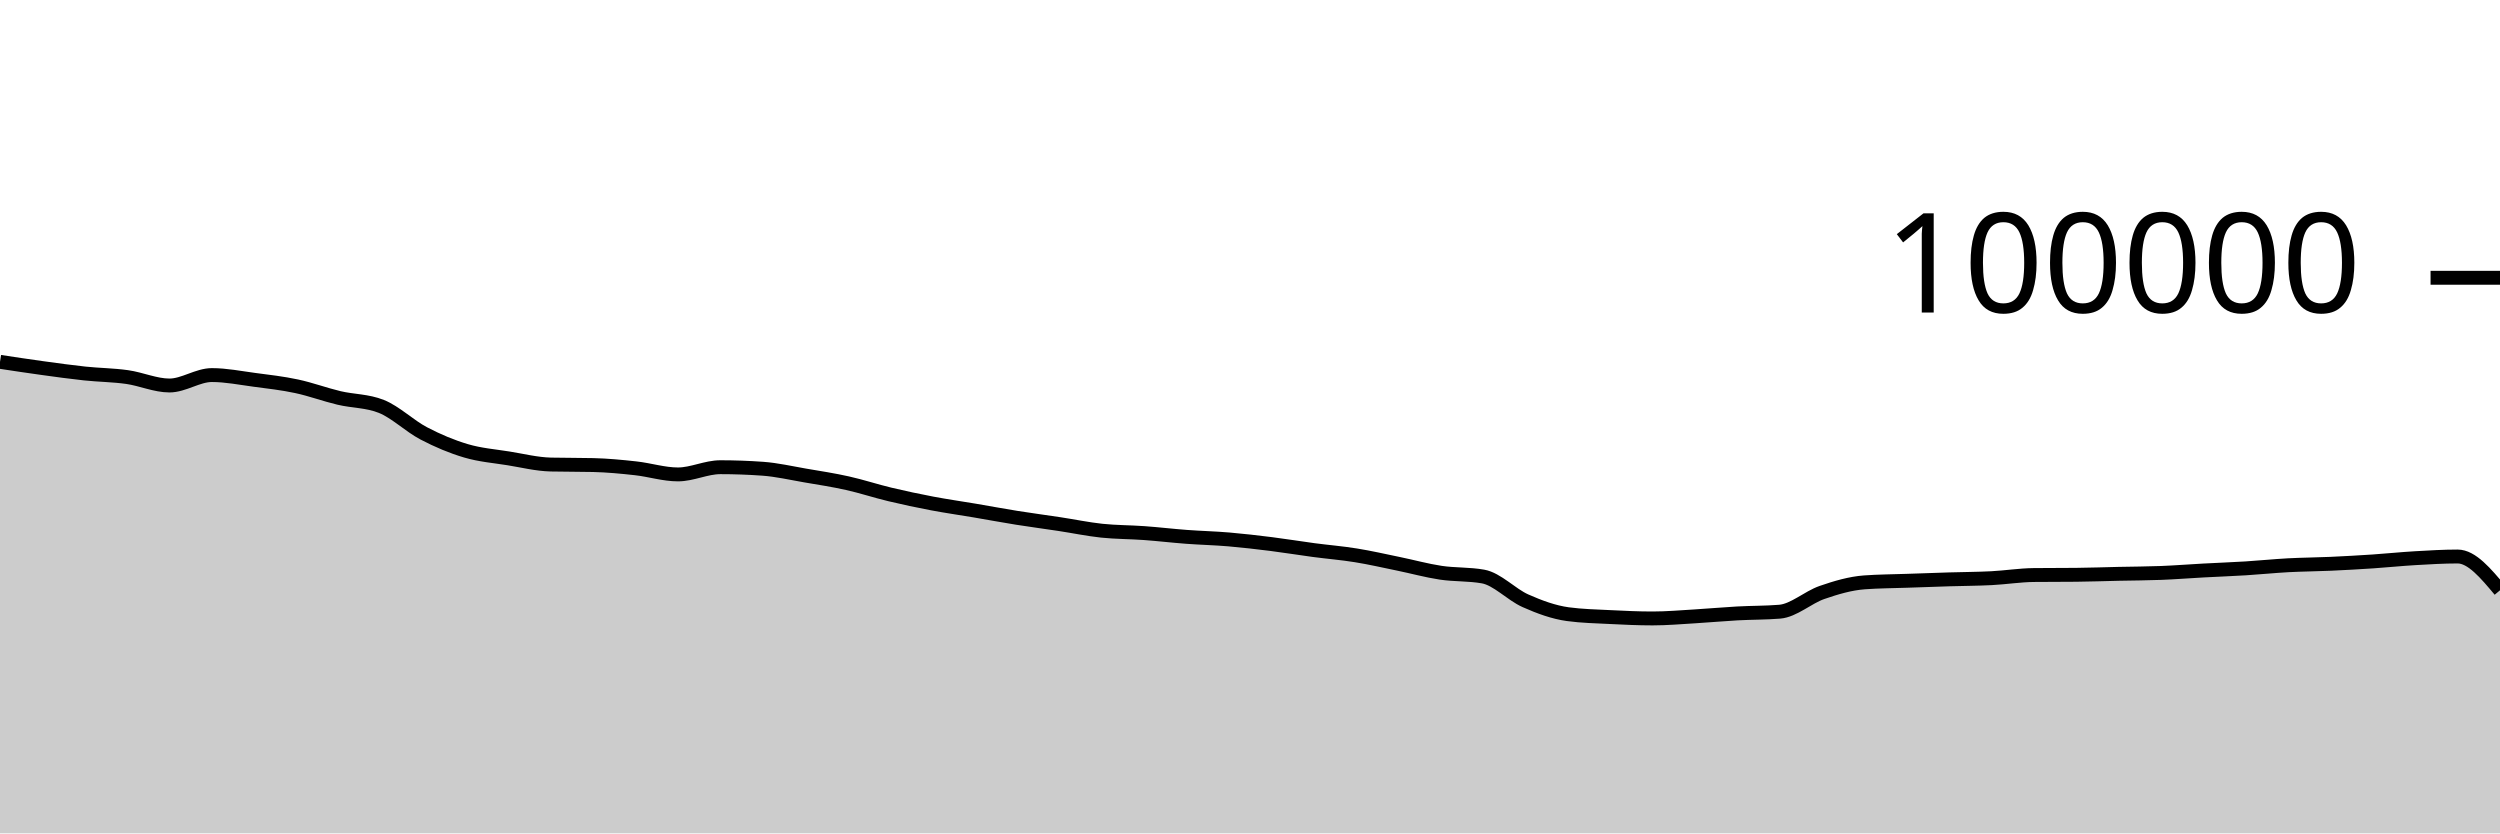
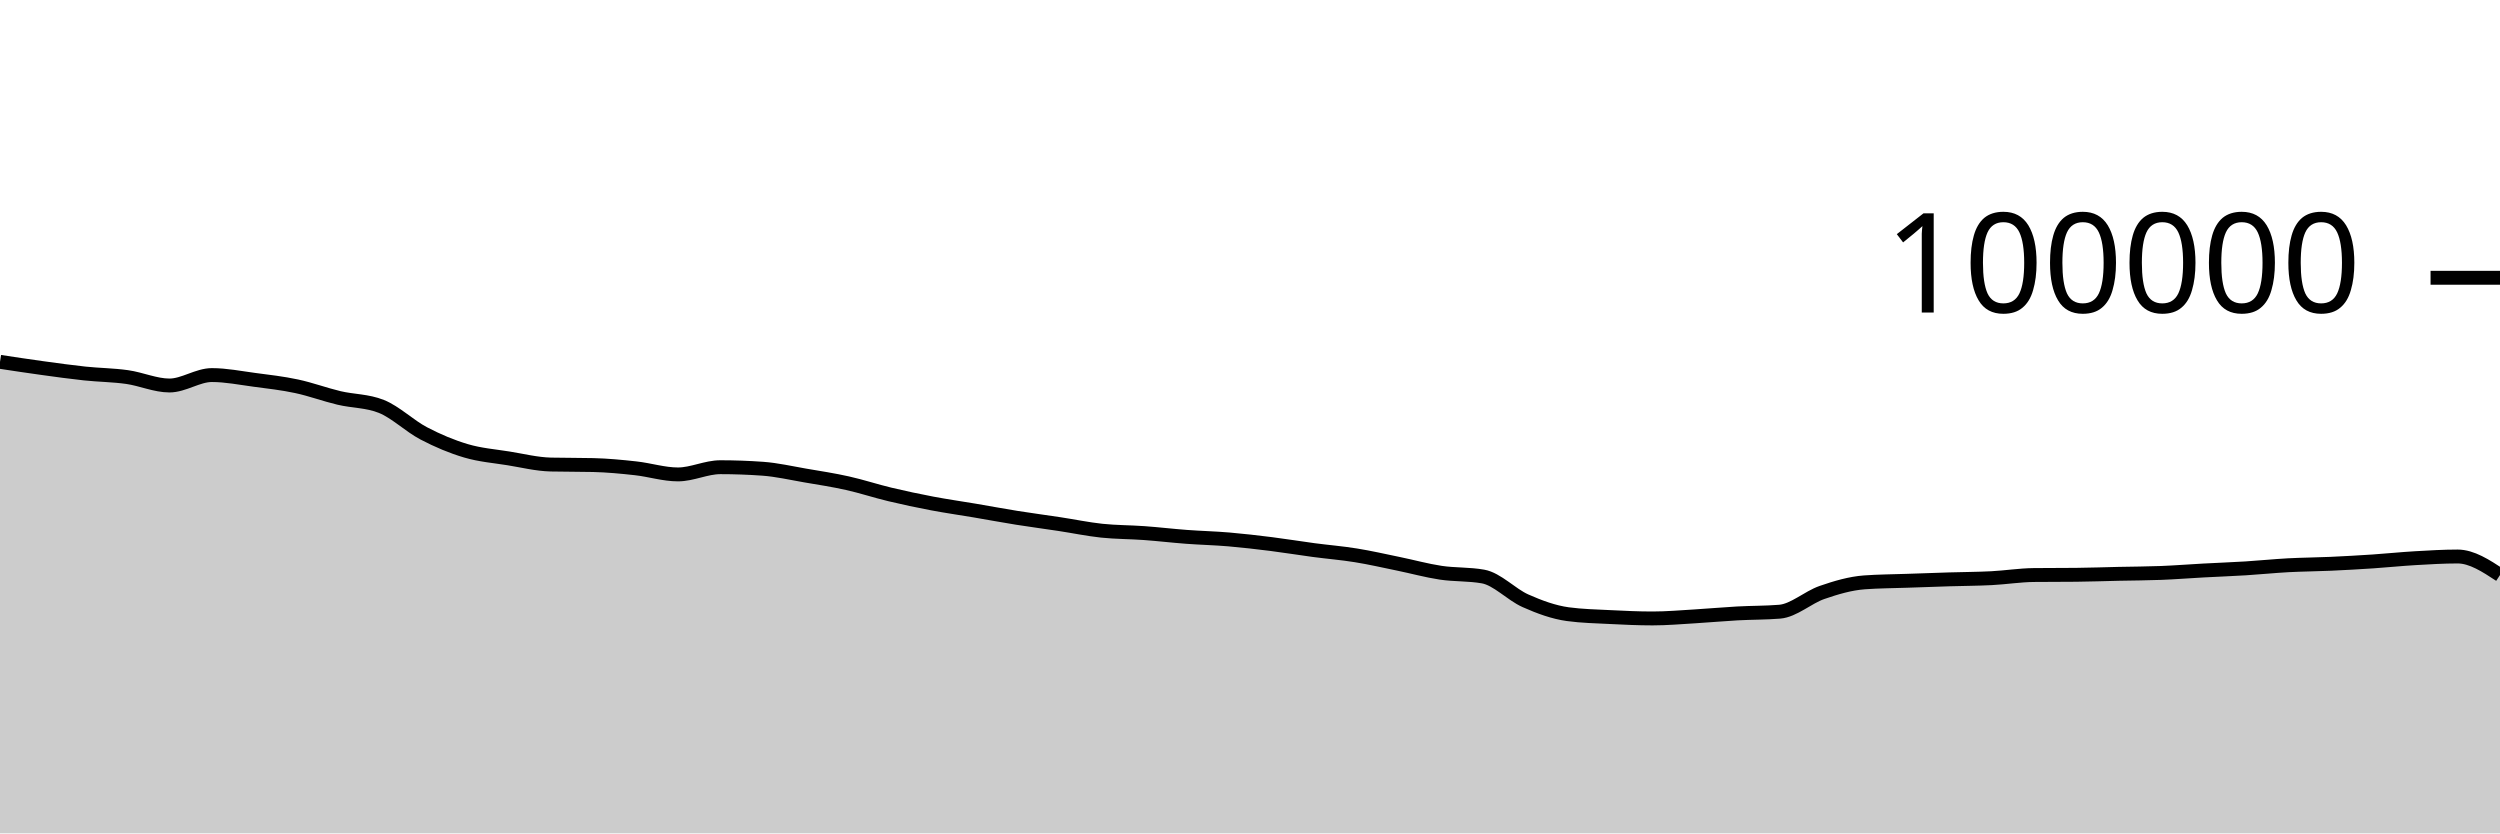
<svg xmlns="http://www.w3.org/2000/svg" viewBox="0 0 180 60">
  <g transform="translate(0,20)">
-     <path class="area" fill="rgba(0, 0, 0, 0.2)" d="M0,6.052C1.017,6.207,2.034,6.361,3.051,6.501C4.068,6.641,5.085,6.784,6.102,6.892C7.119,7,8.136,7.004,9.153,7.148C10.169,7.292,11.186,7.756,12.203,7.756C13.22,7.756,14.237,7.005,15.254,7.005C16.271,7.005,17.288,7.211,18.305,7.346C19.322,7.48,20.339,7.594,21.356,7.812C22.373,8.029,23.39,8.409,24.407,8.651C25.424,8.893,26.441,8.855,27.458,9.262C28.475,9.669,29.492,10.669,30.508,11.202C31.525,11.735,32.542,12.162,33.559,12.462C34.576,12.763,35.593,12.839,36.61,13.003C37.627,13.167,38.644,13.423,39.661,13.447C40.678,13.471,41.695,13.459,42.712,13.484C43.729,13.508,44.746,13.605,45.763,13.718C46.78,13.83,47.797,14.158,48.814,14.158C49.831,14.158,50.847,13.639,51.864,13.639C52.881,13.639,53.898,13.676,54.915,13.749C55.932,13.822,56.949,14.06,57.966,14.234C58.983,14.407,60,14.563,61.017,14.79C62.034,15.017,63.051,15.355,64.068,15.598C65.085,15.841,66.102,16.057,67.119,16.25C68.136,16.443,69.153,16.586,70.169,16.758C71.186,16.931,72.203,17.121,73.22,17.284C74.237,17.446,75.254,17.578,76.271,17.733C77.288,17.887,78.305,18.101,79.322,18.21C80.339,18.318,81.356,18.308,82.373,18.382C83.39,18.456,84.407,18.577,85.424,18.653C86.441,18.729,87.458,18.752,88.475,18.838C89.492,18.925,90.508,19.044,91.525,19.171C92.542,19.299,93.559,19.468,94.576,19.604C95.593,19.739,96.61,19.82,97.627,19.985C98.644,20.149,99.661,20.383,100.678,20.592C101.695,20.8,102.712,21.083,103.729,21.236C104.746,21.389,105.763,21.327,106.78,21.509C107.797,21.691,108.814,22.803,109.831,23.255C110.847,23.707,111.864,24.08,112.881,24.22C113.898,24.359,114.915,24.377,115.932,24.429C116.949,24.48,117.966,24.528,118.983,24.528C120,24.528,121.017,24.438,122.034,24.378C123.051,24.318,124.068,24.222,125.085,24.166C126.102,24.11,127.119,24.125,128.136,24.042C129.153,23.958,130.169,23.009,131.186,22.657C132.203,22.305,133.22,22.006,134.237,21.93C135.254,21.855,136.271,21.853,137.288,21.817C138.305,21.781,139.322,21.746,140.339,21.714C141.356,21.683,142.373,21.681,143.39,21.629C144.407,21.577,145.424,21.412,146.441,21.402C147.458,21.391,148.475,21.396,149.492,21.386C150.508,21.376,151.525,21.339,152.542,21.316C153.559,21.294,154.576,21.292,155.593,21.252C156.61,21.212,157.627,21.131,158.644,21.076C159.661,21.021,160.678,20.985,161.695,20.922C162.712,20.859,163.729,20.753,164.746,20.698C165.763,20.644,166.78,20.64,167.797,20.594C168.814,20.548,169.831,20.49,170.847,20.423C171.864,20.355,172.881,20.248,173.898,20.189C174.915,20.13,175.932,20.068,176.949,20.068C177.966,20.068,178.983,21.285,180,22.501L180,40C178.983,40,177.966,40,176.949,40C175.932,40,174.915,40,173.898,40C172.881,40,171.864,40,170.847,40C169.831,40,168.814,40,167.797,40C166.78,40,165.763,40,164.746,40C163.729,40,162.712,40,161.695,40C160.678,40,159.661,40,158.644,40C157.627,40,156.61,40,155.593,40C154.576,40,153.559,40,152.542,40C151.525,40,150.508,40,149.492,40C148.475,40,147.458,40,146.441,40C145.424,40,144.407,40,143.39,40C142.373,40,141.356,40,140.339,40C139.322,40,138.305,40,137.288,40C136.271,40,135.254,40,134.237,40C133.22,40,132.203,40,131.186,40C130.169,40,129.153,40,128.136,40C127.119,40,126.102,40,125.085,40C124.068,40,123.051,40,122.034,40C121.017,40,120,40,118.983,40C117.966,40,116.949,40,115.932,40C114.915,40,113.898,40,112.881,40C111.864,40,110.847,40,109.831,40C108.814,40,107.797,40,106.78,40C105.763,40,104.746,40,103.729,40C102.712,40,101.695,40,100.678,40C99.661,40,98.644,40,97.627,40C96.61,40,95.593,40,94.576,40C93.559,40,92.542,40,91.525,40C90.508,40,89.492,40,88.475,40C87.458,40,86.441,40,85.424,40C84.407,40,83.39,40,82.373,40C81.356,40,80.339,40,79.322,40C78.305,40,77.288,40,76.271,40C75.254,40,74.237,40,73.22,40C72.203,40,71.186,40,70.169,40C69.153,40,68.136,40,67.119,40C66.102,40,65.085,40,64.068,40C63.051,40,62.034,40,61.017,40C60,40,58.983,40,57.966,40C56.949,40,55.932,40,54.915,40C53.898,40,52.881,40,51.864,40C50.847,40,49.831,40,48.814,40C47.797,40,46.78,40,45.763,40C44.746,40,43.729,40,42.712,40C41.695,40,40.678,40,39.661,40C38.644,40,37.627,40,36.61,40C35.593,40,34.576,40,33.559,40C32.542,40,31.525,40,30.508,40C29.492,40,28.475,40,27.458,40C26.441,40,25.424,40,24.407,40C23.39,40,22.373,40,21.356,40C20.339,40,19.322,40,18.305,40C17.288,40,16.271,40,15.254,40C14.237,40,13.22,40,12.203,40C11.186,40,10.169,40,9.153,40C8.136,40,7.119,40,6.102,40C5.085,40,4.068,40,3.051,40C2.034,40,1.017,40,0,40Z" />
-     <path class="line" stroke="black" fill="none" d="M0,6.052C1.017,6.207,2.034,6.361,3.051,6.501C4.068,6.641,5.085,6.784,6.102,6.892C7.119,7,8.136,7.004,9.153,7.148C10.169,7.292,11.186,7.756,12.203,7.756C13.22,7.756,14.237,7.005,15.254,7.005C16.271,7.005,17.288,7.211,18.305,7.346C19.322,7.48,20.339,7.594,21.356,7.812C22.373,8.029,23.39,8.409,24.407,8.651C25.424,8.893,26.441,8.855,27.458,9.262C28.475,9.669,29.492,10.669,30.508,11.202C31.525,11.735,32.542,12.162,33.559,12.462C34.576,12.763,35.593,12.839,36.61,13.003C37.627,13.167,38.644,13.423,39.661,13.447C40.678,13.471,41.695,13.459,42.712,13.484C43.729,13.508,44.746,13.605,45.763,13.718C46.78,13.83,47.797,14.158,48.814,14.158C49.831,14.158,50.847,13.639,51.864,13.639C52.881,13.639,53.898,13.676,54.915,13.749C55.932,13.822,56.949,14.06,57.966,14.234C58.983,14.407,60,14.563,61.017,14.79C62.034,15.017,63.051,15.355,64.068,15.598C65.085,15.841,66.102,16.057,67.119,16.25C68.136,16.443,69.153,16.586,70.169,16.758C71.186,16.931,72.203,17.121,73.22,17.284C74.237,17.446,75.254,17.578,76.271,17.733C77.288,17.887,78.305,18.101,79.322,18.21C80.339,18.318,81.356,18.308,82.373,18.382C83.39,18.456,84.407,18.577,85.424,18.653C86.441,18.729,87.458,18.752,88.475,18.838C89.492,18.925,90.508,19.044,91.525,19.171C92.542,19.299,93.559,19.468,94.576,19.604C95.593,19.739,96.61,19.82,97.627,19.985C98.644,20.149,99.661,20.383,100.678,20.592C101.695,20.8,102.712,21.083,103.729,21.236C104.746,21.389,105.763,21.327,106.78,21.509C107.797,21.691,108.814,22.803,109.831,23.255C110.847,23.707,111.864,24.08,112.881,24.22C113.898,24.359,114.915,24.377,115.932,24.429C116.949,24.48,117.966,24.528,118.983,24.528C120,24.528,121.017,24.438,122.034,24.378C123.051,24.318,124.068,24.222,125.085,24.166C126.102,24.11,127.119,24.125,128.136,24.042C129.153,23.958,130.169,23.009,131.186,22.657C132.203,22.305,133.22,22.006,134.237,21.93C135.254,21.855,136.271,21.853,137.288,21.817C138.305,21.781,139.322,21.746,140.339,21.714C141.356,21.683,142.373,21.681,143.39,21.629C144.407,21.577,145.424,21.412,146.441,21.402C147.458,21.391,148.475,21.396,149.492,21.386C150.508,21.376,151.525,21.339,152.542,21.316C153.559,21.294,154.576,21.292,155.593,21.252C156.61,21.212,157.627,21.131,158.644,21.076C159.661,21.021,160.678,20.985,161.695,20.922C162.712,20.859,163.729,20.753,164.746,20.698C165.763,20.644,166.78,20.64,167.797,20.594C168.814,20.548,169.831,20.49,170.847,20.423C171.864,20.355,172.881,20.248,173.898,20.189C174.915,20.13,175.932,20.068,176.949,20.068C177.966,20.068,178.983,21.285,180,22.501" />
+     <path class="area" fill="rgba(0, 0, 0, 0.2)" d="M0,6.052C1.017,6.207,2.034,6.361,3.051,6.501C4.068,6.641,5.085,6.784,6.102,6.892C7.119,7,8.136,7.004,9.153,7.148C10.169,7.292,11.186,7.756,12.203,7.756C13.22,7.756,14.237,7.005,15.254,7.005C16.271,7.005,17.288,7.211,18.305,7.346C19.322,7.48,20.339,7.594,21.356,7.812C22.373,8.029,23.39,8.409,24.407,8.651C25.424,8.893,26.441,8.855,27.458,9.262C28.475,9.669,29.492,10.669,30.508,11.202C31.525,11.735,32.542,12.162,33.559,12.462C34.576,12.763,35.593,12.839,36.61,13.003C37.627,13.167,38.644,13.423,39.661,13.447C40.678,13.471,41.695,13.459,42.712,13.484C43.729,13.508,44.746,13.605,45.763,13.718C46.78,13.83,47.797,14.158,48.814,14.158C49.831,14.158,50.847,13.639,51.864,13.639C52.881,13.639,53.898,13.676,54.915,13.749C55.932,13.822,56.949,14.06,57.966,14.234C58.983,14.407,60,14.563,61.017,14.79C62.034,15.017,63.051,15.355,64.068,15.598C65.085,15.841,66.102,16.057,67.119,16.25C68.136,16.443,69.153,16.586,70.169,16.758C71.186,16.931,72.203,17.121,73.22,17.284C74.237,17.446,75.254,17.578,76.271,17.733C77.288,17.887,78.305,18.101,79.322,18.21C80.339,18.318,81.356,18.308,82.373,18.382C83.39,18.456,84.407,18.577,85.424,18.653C86.441,18.729,87.458,18.752,88.475,18.838C89.492,18.925,90.508,19.044,91.525,19.171C92.542,19.299,93.559,19.468,94.576,19.604C95.593,19.739,96.61,19.82,97.627,19.985C98.644,20.149,99.661,20.383,100.678,20.592C101.695,20.8,102.712,21.083,103.729,21.236C104.746,21.389,105.763,21.327,106.78,21.509C107.797,21.691,108.814,22.803,109.831,23.255C110.847,23.707,111.864,24.08,112.881,24.22C113.898,24.359,114.915,24.377,115.932,24.429C116.949,24.48,117.966,24.528,118.983,24.528C120,24.528,121.017,24.438,122.034,24.378C123.051,24.318,124.068,24.222,125.085,24.166C126.102,24.11,127.119,24.125,128.136,24.042C129.153,23.958,130.169,23.009,131.186,22.657C132.203,22.305,133.22,22.006,134.237,21.93C135.254,21.855,136.271,21.853,137.288,21.817C138.305,21.781,139.322,21.746,140.339,21.714C141.356,21.683,142.373,21.681,143.39,21.629C144.407,21.577,145.424,21.412,146.441,21.402C147.458,21.391,148.475,21.396,149.492,21.386C150.508,21.376,151.525,21.339,152.542,21.316C153.559,21.294,154.576,21.292,155.593,21.252C156.61,21.212,157.627,21.131,158.644,21.076C159.661,21.021,160.678,20.985,161.695,20.922C162.712,20.859,163.729,20.753,164.746,20.698C165.763,20.644,166.78,20.64,167.797,20.594C168.814,20.548,169.831,20.49,170.847,20.423C171.864,20.355,172.881,20.248,173.898,20.189C174.915,20.13,175.932,20.068,176.949,20.068C177.966,20.068,178.983,20.735,180,21.402L180,40C178.983,40,177.966,40,176.949,40C175.932,40,174.915,40,173.898,40C172.881,40,171.864,40,170.847,40C169.831,40,168.814,40,167.797,40C166.78,40,165.763,40,164.746,40C163.729,40,162.712,40,161.695,40C160.678,40,159.661,40,158.644,40C157.627,40,156.61,40,155.593,40C154.576,40,153.559,40,152.542,40C151.525,40,150.508,40,149.492,40C148.475,40,147.458,40,146.441,40C145.424,40,144.407,40,143.39,40C142.373,40,141.356,40,140.339,40C139.322,40,138.305,40,137.288,40C136.271,40,135.254,40,134.237,40C133.22,40,132.203,40,131.186,40C130.169,40,129.153,40,128.136,40C127.119,40,126.102,40,125.085,40C124.068,40,123.051,40,122.034,40C121.017,40,120,40,118.983,40C117.966,40,116.949,40,115.932,40C114.915,40,113.898,40,112.881,40C111.864,40,110.847,40,109.831,40C108.814,40,107.797,40,106.78,40C105.763,40,104.746,40,103.729,40C102.712,40,101.695,40,100.678,40C99.661,40,98.644,40,97.627,40C96.61,40,95.593,40,94.576,40C93.559,40,92.542,40,91.525,40C90.508,40,89.492,40,88.475,40C87.458,40,86.441,40,85.424,40C84.407,40,83.39,40,82.373,40C81.356,40,80.339,40,79.322,40C78.305,40,77.288,40,76.271,40C75.254,40,74.237,40,73.22,40C72.203,40,71.186,40,70.169,40C69.153,40,68.136,40,67.119,40C66.102,40,65.085,40,64.068,40C63.051,40,62.034,40,61.017,40C60,40,58.983,40,57.966,40C56.949,40,55.932,40,54.915,40C53.898,40,52.881,40,51.864,40C50.847,40,49.831,40,48.814,40C47.797,40,46.78,40,45.763,40C44.746,40,43.729,40,42.712,40C41.695,40,40.678,40,39.661,40C38.644,40,37.627,40,36.61,40C35.593,40,34.576,40,33.559,40C32.542,40,31.525,40,30.508,40C29.492,40,28.475,40,27.458,40C26.441,40,25.424,40,24.407,40C23.39,40,22.373,40,21.356,40C20.339,40,19.322,40,18.305,40C17.288,40,16.271,40,15.254,40C14.237,40,13.22,40,12.203,40C11.186,40,10.169,40,9.153,40C8.136,40,7.119,40,6.102,40C5.085,40,4.068,40,3.051,40C2.034,40,1.017,40,0,40Z" />
+     <path class="line" stroke="black" fill="none" d="M0,6.052C1.017,6.207,2.034,6.361,3.051,6.501C4.068,6.641,5.085,6.784,6.102,6.892C7.119,7,8.136,7.004,9.153,7.148C10.169,7.292,11.186,7.756,12.203,7.756C13.22,7.756,14.237,7.005,15.254,7.005C16.271,7.005,17.288,7.211,18.305,7.346C19.322,7.48,20.339,7.594,21.356,7.812C22.373,8.029,23.39,8.409,24.407,8.651C25.424,8.893,26.441,8.855,27.458,9.262C28.475,9.669,29.492,10.669,30.508,11.202C31.525,11.735,32.542,12.162,33.559,12.462C34.576,12.763,35.593,12.839,36.61,13.003C37.627,13.167,38.644,13.423,39.661,13.447C40.678,13.471,41.695,13.459,42.712,13.484C43.729,13.508,44.746,13.605,45.763,13.718C46.78,13.83,47.797,14.158,48.814,14.158C49.831,14.158,50.847,13.639,51.864,13.639C52.881,13.639,53.898,13.676,54.915,13.749C55.932,13.822,56.949,14.06,57.966,14.234C58.983,14.407,60,14.563,61.017,14.79C62.034,15.017,63.051,15.355,64.068,15.598C65.085,15.841,66.102,16.057,67.119,16.25C68.136,16.443,69.153,16.586,70.169,16.758C71.186,16.931,72.203,17.121,73.22,17.284C74.237,17.446,75.254,17.578,76.271,17.733C77.288,17.887,78.305,18.101,79.322,18.21C80.339,18.318,81.356,18.308,82.373,18.382C83.39,18.456,84.407,18.577,85.424,18.653C86.441,18.729,87.458,18.752,88.475,18.838C89.492,18.925,90.508,19.044,91.525,19.171C92.542,19.299,93.559,19.468,94.576,19.604C95.593,19.739,96.61,19.82,97.627,19.985C98.644,20.149,99.661,20.383,100.678,20.592C101.695,20.8,102.712,21.083,103.729,21.236C104.746,21.389,105.763,21.327,106.78,21.509C107.797,21.691,108.814,22.803,109.831,23.255C110.847,23.707,111.864,24.08,112.881,24.22C113.898,24.359,114.915,24.377,115.932,24.429C116.949,24.48,117.966,24.528,118.983,24.528C120,24.528,121.017,24.438,122.034,24.378C123.051,24.318,124.068,24.222,125.085,24.166C126.102,24.11,127.119,24.125,128.136,24.042C129.153,23.958,130.169,23.009,131.186,22.657C132.203,22.305,133.22,22.006,134.237,21.93C135.254,21.855,136.271,21.853,137.288,21.817C138.305,21.781,139.322,21.746,140.339,21.714C141.356,21.683,142.373,21.681,143.39,21.629C144.407,21.577,145.424,21.412,146.441,21.402C147.458,21.391,148.475,21.396,149.492,21.386C150.508,21.376,151.525,21.339,152.542,21.316C153.559,21.294,154.576,21.292,155.593,21.252C156.61,21.212,157.627,21.131,158.644,21.076C159.661,21.021,160.678,20.985,161.695,20.922C162.712,20.859,163.729,20.753,164.746,20.698C165.763,20.644,166.78,20.64,167.797,20.594C168.814,20.548,169.831,20.49,170.847,20.423C171.864,20.355,172.881,20.248,173.898,20.189C174.915,20.13,175.932,20.068,176.949,20.068C177.966,20.068,178.983,20.735,180,21.402" />
    <path class="axis-ceiling" stroke-width="1" stroke="black" fill="none" d="M175,0L180,0" />
    <text class="axis-ceiling-label" font-family="sans-serif" text-anchor="end" font-size="10px" x="170" y="2.5">100000</text>
  </g>
</svg>
